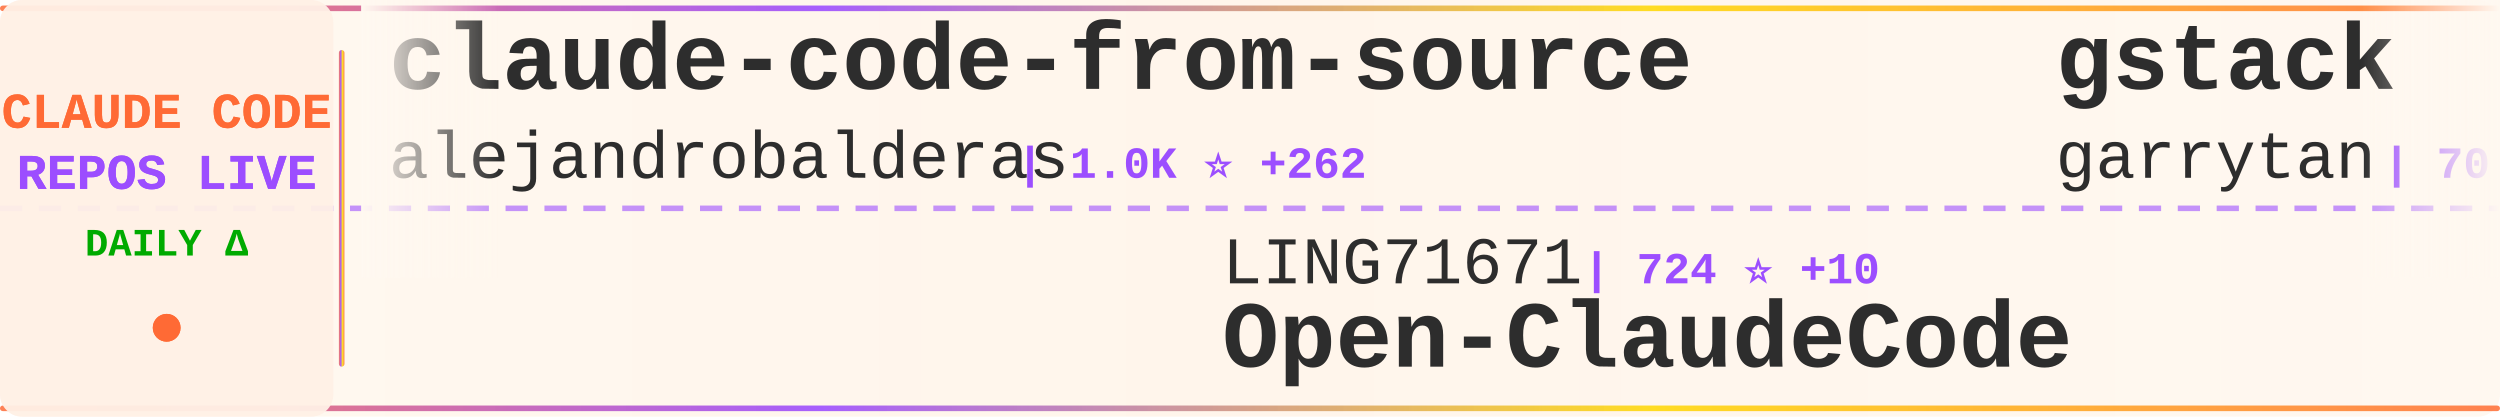
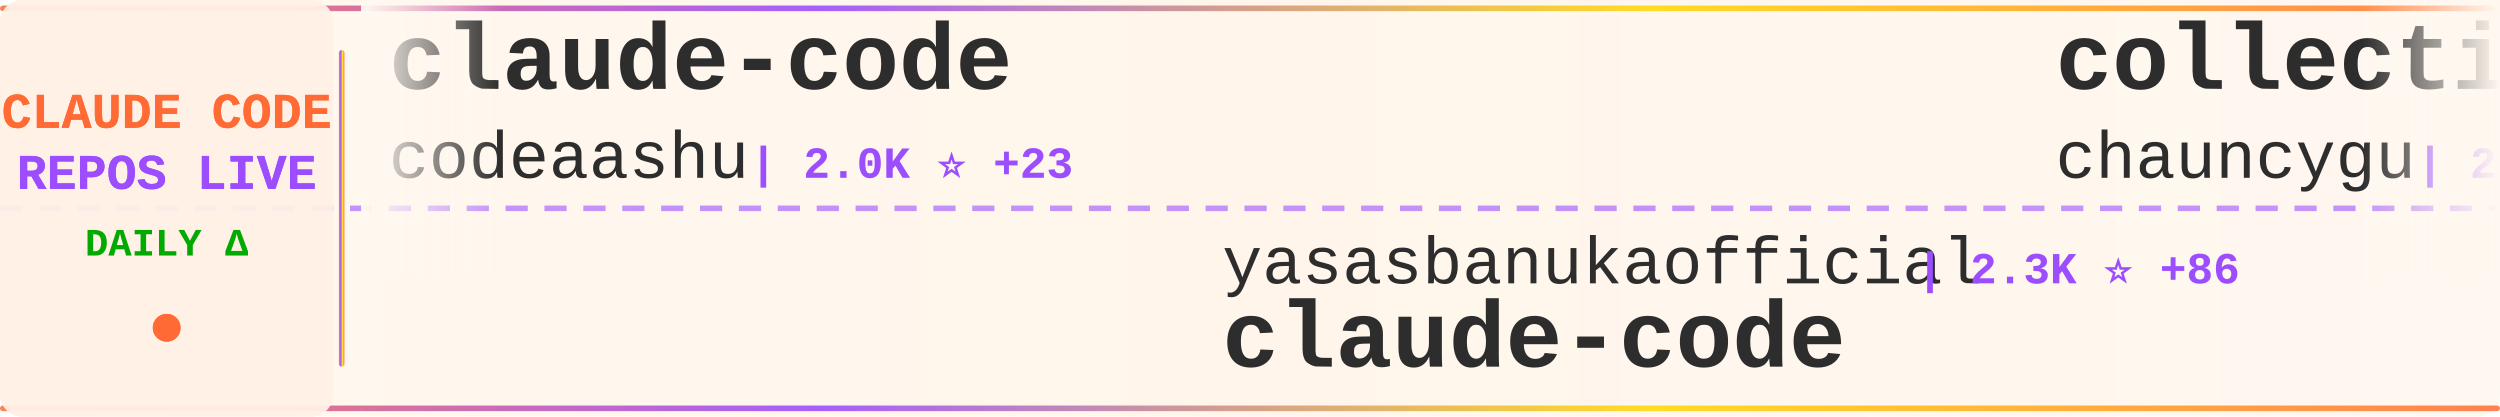
<svg xmlns="http://www.w3.org/2000/svg" width="900" height="150">
  <defs>
    <linearGradient id="tickerBg" x1="0%" y1="0%" x2="100%" y2="0%">
      <stop offset="0%" style="stop-color:#fff8f0;stop-opacity:0.98" />
      <stop offset="50%" style="stop-color:#fff5eb;stop-opacity:1" />
      <stop offset="100%" style="stop-color:#fff8f0;stop-opacity:0.98" />
    </linearGradient>
    <linearGradient id="borderGrad" x1="0%" y1="0%" x2="100%" y2="0%">
      <stop offset="0%" style="stop-color:#FF6B35;stop-opacity:0.85">
        <animate attributeName="stop-opacity" values="0.85;1;0.85" dur="2s" repeatCount="indefinite" />
      </stop>
      <stop offset="33%" style="stop-color:#9C4EFF;stop-opacity:0.9">
        <animate attributeName="stop-opacity" values="0.9;1;0.9" dur="2.2s" repeatCount="indefinite" />
      </stop>
      <stop offset="66%" style="stop-color:#FFD700;stop-opacity:0.85">
        <animate attributeName="stop-opacity" values="0.85;1;0.85" dur="1.8s" repeatCount="indefinite" />
      </stop>
      <stop offset="100%" style="stop-color:#FF6B35;stop-opacity:0.85">
        <animate attributeName="stop-opacity" values="0.85;1;0.85" dur="2s" repeatCount="indefinite" />
      </stop>
    </linearGradient>
    <filter id="textGlow">
      <feGaussianBlur stdDeviation="0.15" result="coloredBlur" />
      <feMerge>
        <feMergeNode in="coloredBlur" />
        <feMergeNode in="SourceGraphic" />
      </feMerge>
    </filter>
    <filter id="metricGlow">
      <feGaussianBlur stdDeviation="0.2" result="coloredBlur" />
      <feMerge>
        <feMergeNode in="coloredBlur" />
        <feMergeNode in="SourceGraphic" />
      </feMerge>
    </filter>
    <linearGradient id="leftFade" x1="0%" y1="0%" x2="100%" y2="0%">
      <stop offset="0%" style="stop-color:#fff8f0;stop-opacity:1" />
      <stop offset="100%" style="stop-color:#fff8f0;stop-opacity:0" />
    </linearGradient>
    <linearGradient id="rightFade" x1="0%" y1="0%" x2="100%" y2="0%">
      <stop offset="0%" style="stop-color:#fff8f0;stop-opacity:0" />
      <stop offset="100%" style="stop-color:#fff8f0;stop-opacity:1" />
    </linearGradient>
  </defs>
  <rect width="900" height="150" fill="url(#tickerBg)" rx="8" />
  <rect x="0" y="2" width="900" height="2" fill="url(#borderGrad)" rx="1" />
  <rect x="0" y="146" width="900" height="2" fill="url(#borderGrad)" rx="1" />
  <line x1="0" y1="75" x2="900" y2="75" stroke="#9C4EFF" stroke-width="2" stroke-dasharray="8 6" opacity="0.6" />
  <rect x="0" y="0" width="120" height="150" fill="#fff0e6" opacity="0.95" rx="8" />
  <text x="60" y="46" font-family="'Courier New', monospace" font-size="18" font-weight="bold" fill="#FF6B35" text-anchor="middle" filter="url(#textGlow)">
    CLAUDE CODE
  </text>
  <text x="60" y="68" font-family="'Courier New', monospace" font-size="18" font-weight="bold" fill="#9C4EFF" text-anchor="middle" filter="url(#textGlow)">
    REPOS LIVE
  </text>
  <text x="60" y="92" font-family="'Courier New', monospace" font-size="14" font-weight="bold" fill="#00aa00" text-anchor="middle">
    DAILY Δ
  </text>
  <circle cx="60" cy="118" r="5" fill="#FF6B35" filter="url(#metricGlow)">
    <animate attributeName="r" values="4;6;4" dur="1.5s" repeatCount="indefinite" />
    <animate attributeName="opacity" values="0.6;1;0.6" dur="1.5s" repeatCount="indefinite" />
  </circle>
  <rect x="122" y="18" width="2" height="114" fill="url(#borderGrad)" rx="1" />
  <clipPath id="tickerClip">
    <rect x="130" y="0" width="770" height="150" />
  </clipPath>
  <g clip-path="url(#tickerClip)">
    <g id="tickerItems">
      <animateTransform attributeName="transform" attributeType="XML" type="translate" from="0 0" to="-3000 0" dur="54s" repeatCount="indefinite" />
      <g transform="translate(0, 0)">
-         <text x="140" y="32" font-family="'Courier New', monospace" font-size="34" font-weight="bold" fill="#2d2d2d">claude-code-from-source</text>
-         <text x="140" y="64" font-family="'Courier New', monospace" font-size="24" font-weight="normal" fill="#2d2d2d" opacity="1.0">alejandrobalderas</text>
-         <text x="366" y="64" font-family="'Courier New', monospace" font-size="16" font-weight="bold" fill="#9C4EFF"> | 1.0K ⭐ +262</text>
+         <text x="140" y="32" font-family="'Courier New', monospace" font-size="34" font-weight="bold" fill="#2d2d2d">claude-code</text>
+         <text x="140" y="64" font-family="'Courier New', monospace" font-size="24" font-weight="normal" fill="#2d2d2d" opacity="1.0">codeaashu</text>
+         <text x="270" y="64" font-family="'Courier New', monospace" font-size="16" font-weight="bold" fill="#9C4EFF"> | 2.0K ⭐ +23</text>
      </g>
      <g transform="translate(300, 0)">
-         <text x="140" y="102" font-family="'Courier New', monospace" font-size="24" font-weight="normal" fill="#2d2d2d" opacity="1.0">LING71671</text>
-         <text x="270" y="102" font-family="'Courier New', monospace" font-size="16" font-weight="bold" fill="#9C4EFF"> | 724 ⭐ +10</text>
-         <text x="140" y="132" font-family="'Courier New', monospace" font-size="34" font-weight="bold" fill="#2d2d2d">Open-ClaudeCode</text>
+         <text x="140" y="102" font-family="'Courier New', monospace" font-size="24" font-weight="normal" fill="#2d2d2d" opacity="1.0">yasasbanukaofficial</text>
+         <text x="390" y="102" font-family="'Courier New', monospace" font-size="16" font-weight="bold" fill="#9C4EFF"> | 2.3K ⭐ +86</text>
+         <text x="140" y="132" font-family="'Courier New', monospace" font-size="34" font-weight="bold" fill="#2d2d2d">claude-code</text>
      </g>
      <g transform="translate(600, 0)">
-         <text x="140" y="32" font-family="'Courier New', monospace" font-size="34" font-weight="bold" fill="#2d2d2d">gstack</text>
-         <text x="140" y="64" font-family="'Courier New', monospace" font-size="24" font-weight="normal" fill="#2d2d2d" opacity="1.0">garrytan</text>
-         <text x="258" y="64" font-family="'Courier New', monospace" font-size="16" font-weight="bold" fill="#9C4EFF"> | 70.0K ⭐ +698</text>
+         <text x="140" y="32" font-family="'Courier New', monospace" font-size="34" font-weight="bold" fill="#2d2d2d">collection-claude-code-s...</text>
+         <text x="140" y="64" font-family="'Courier New', monospace" font-size="24" font-weight="normal" fill="#2d2d2d" opacity="1.0">chauncygu</text>
+         <text x="270" y="64" font-family="'Courier New', monospace" font-size="16" font-weight="bold" fill="#9C4EFF"> | 2.0K ⭐ +44</text>
      </g>
      <g transform="translate(900, 0)">
-         <text x="140" y="102" font-family="'Courier New', monospace" font-size="24" font-weight="normal" fill="#2d2d2d" opacity="1.0">codeaashu</text>
-         <text x="270" y="102" font-family="'Courier New', monospace" font-size="16" font-weight="bold" fill="#9C4EFF"> | 2.0K ⭐ +24</text>
+         <text x="140" y="102" font-family="'Courier New', monospace" font-size="24" font-weight="normal" fill="#2d2d2d" opacity="1.0">repowise-dev</text>
+         <text x="306" y="102" font-family="'Courier New', monospace" font-size="16" font-weight="bold" fill="#9C4EFF"> | 919 ⭐ +10</text>
+         <text x="140" y="132" font-family="'Courier New', monospace" font-size="34" font-weight="bold" fill="#2d2d2d">claude-code-prompts</text>
+       </g>
+       <g transform="translate(1200, 0)">
+         <text x="140" y="32" font-family="'Courier New', monospace" font-size="34" font-weight="bold" fill="#2d2d2d">nanoclaw</text>
+         <text x="140" y="64" font-family="'Courier New', monospace" font-size="24" font-weight="normal" fill="#2d2d2d" opacity="1.0">qwibitai</text>
+         <text x="258" y="64" font-family="'Courier New', monospace" font-size="16" font-weight="bold" fill="#9C4EFF"> | 27.1K ⭐ +66</text>
+       </g>
+       <g transform="translate(1500, 0)">
+         <text x="140" y="102" font-family="'Courier New', monospace" font-size="24" font-weight="normal" fill="#2d2d2d" opacity="1.0">Hyper66666</text>
+         <text x="282" y="102" font-family="'Courier New', monospace" font-size="16" font-weight="bold" fill="#9C4EFF"> | 205 ⭐ +1</text>
+         <text x="140" y="132" font-family="'Courier New', monospace" font-size="34" font-weight="bold" fill="#2d2d2d">claude-code-sourcemap</text>
+       </g>
+       <g transform="translate(1800, 0)">
+         <text x="140" y="32" font-family="'Courier New', monospace" font-size="34" font-weight="bold" fill="#2d2d2d">free-claude-code</text>
+         <text x="140" y="64" font-family="'Courier New', monospace" font-size="24" font-weight="normal" fill="#2d2d2d" opacity="1.0">Alishahryar1</text>
+         <text x="306" y="64" font-family="'Courier New', monospace" font-size="16" font-weight="bold" fill="#9C4EFF"> | 1.8K ⭐ +14</text>
+       </g>
+       <g transform="translate(2100, 0)">
+         <text x="140" y="102" font-family="'Courier New', monospace" font-size="24" font-weight="normal" fill="#2d2d2d" opacity="1.0">fuergaosi233</text>
+         <text x="306" y="102" font-family="'Courier New', monospace" font-size="16" font-weight="bold" fill="#9C4EFF"> | 2.4K ⭐ +7</text>
+         <text x="140" y="132" font-family="'Courier New', monospace" font-size="34" font-weight="bold" fill="#2d2d2d">claude-code-proxy</text>
+       </g>
+       <g transform="translate(2400, 0)">
+         <text x="140" y="32" font-family="'Courier New', monospace" font-size="34" font-weight="bold" fill="#2d2d2d">claude-code-router</text>
+         <text x="140" y="64" font-family="'Courier New', monospace" font-size="24" font-weight="normal" fill="#2d2d2d" opacity="1.0">musistudio</text>
+         <text x="282" y="64" font-family="'Courier New', monospace" font-size="16" font-weight="bold" fill="#9C4EFF"> | 32.0K ⭐ +57</text>
+       </g>
+       <g transform="translate(2700, 0)">
+         <text x="140" y="102" font-family="'Courier New', monospace" font-size="24" font-weight="normal" fill="#2d2d2d" opacity="1.0">feiskyer</text>
+         <text x="258" y="102" font-family="'Courier New', monospace" font-size="16" font-weight="bold" fill="#9C4EFF"> | 1.4K ⭐ +2</text>
+         <text x="140" y="132" font-family="'Courier New', monospace" font-size="34" font-weight="bold" fill="#2d2d2d">claude-code-settings</text>
+       </g>
+       <g transform="translate(3000, 0)">
+         <text x="140" y="32" font-family="'Courier New', monospace" font-size="34" font-weight="bold" fill="#2d2d2d">claude-code</text>
+         <text x="140" y="64" font-family="'Courier New', monospace" font-size="24" font-weight="normal" fill="#2d2d2d" opacity="1.0">codeaashu</text>
+         <text x="270" y="64" font-family="'Courier New', monospace" font-size="16" font-weight="bold" fill="#9C4EFF"> | 2.0K ⭐ +23</text>
+       </g>
+       <g transform="translate(3300, 0)">
+         <text x="140" y="102" font-family="'Courier New', monospace" font-size="24" font-weight="normal" fill="#2d2d2d" opacity="1.0">yasasbanukaofficial</text>
+         <text x="390" y="102" font-family="'Courier New', monospace" font-size="16" font-weight="bold" fill="#9C4EFF"> | 2.3K ⭐ +86</text>
        <text x="140" y="132" font-family="'Courier New', monospace" font-size="34" font-weight="bold" fill="#2d2d2d">claude-code</text>
      </g>
-       <g transform="translate(1200, 0)">
-         <text x="140" y="32" font-family="'Courier New', monospace" font-size="34" font-weight="bold" fill="#2d2d2d">claude_code_src</text>
-         <text x="140" y="64" font-family="'Courier New', monospace" font-size="24" font-weight="normal" fill="#2d2d2d" opacity="1.0">ponponon</text>
-         <text x="258" y="64" font-family="'Courier New', monospace" font-size="16" font-weight="bold" fill="#9C4EFF"> | 2.1K ⭐ +10</text>
-       </g>
-       <g transform="translate(1500, 0)">
-         <text x="140" y="102" font-family="'Courier New', monospace" font-size="24" font-weight="normal" fill="#2d2d2d" opacity="1.0">Piebald-AI</text>
-         <text x="282" y="102" font-family="'Courier New', monospace" font-size="16" font-weight="bold" fill="#9C4EFF"> | 8.6K ⭐ +22</text>
-         <text x="140" y="132" font-family="'Courier New', monospace" font-size="34" font-weight="bold" fill="#2d2d2d">claude-code-system-promp...</text>
-       </g>
-       <g transform="translate(1800, 0)">
-         <text x="140" y="32" font-family="'Courier New', monospace" font-size="34" font-weight="bold" fill="#2d2d2d">oh-my-claudecode</text>
-         <text x="140" y="64" font-family="'Courier New', monospace" font-size="24" font-weight="normal" fill="#2d2d2d" opacity="1.0">Yeachan-Heo</text>
-         <text x="294" y="64" font-family="'Courier New', monospace" font-size="16" font-weight="bold" fill="#9C4EFF"> | 27.8K ⭐ +375</text>
-       </g>
-       <g transform="translate(2100, 0)">
-         <text x="140" y="102" font-family="'Courier New', monospace" font-size="24" font-weight="normal" fill="#2d2d2d" opacity="1.0">AICoderTudou</text>
-         <text x="306" y="102" font-family="'Courier New', monospace" font-size="16" font-weight="bold" fill="#9C4EFF"> | 470 ⭐ +9</text>
-         <text x="140" y="132" font-family="'Courier New', monospace" font-size="34" font-weight="bold" fill="#2d2d2d">claude-code-tudou</text>
-       </g>
-       <g transform="translate(2400, 0)">
-         <text x="140" y="32" font-family="'Courier New', monospace" font-size="34" font-weight="bold" fill="#2d2d2d">claude-code</text>
-         <text x="140" y="64" font-family="'Courier New', monospace" font-size="24" font-weight="normal" fill="#2d2d2d" opacity="1.0">yasasbanukaofficial</text>
-         <text x="390" y="64" font-family="'Courier New', monospace" font-size="16" font-weight="bold" fill="#9C4EFF"> | 2.3K ⭐ +83</text>
-       </g>
-       <g transform="translate(2700, 0)">
-         <text x="140" y="102" font-family="'Courier New', monospace" font-size="24" font-weight="normal" fill="#2d2d2d" opacity="1.0">Pimzino</text>
-         <text x="246" y="102" font-family="'Courier New', monospace" font-size="16" font-weight="bold" fill="#9C4EFF"> | 3.6K ⭐ +1</text>
-         <text x="140" y="132" font-family="'Courier New', monospace" font-size="34" font-weight="bold" fill="#2d2d2d">claude-code-spec-workflo...</text>
-       </g>
-       <g transform="translate(3000, 0)">
-         <text x="140" y="32" font-family="'Courier New', monospace" font-size="34" font-weight="bold" fill="#2d2d2d">claude-code-from-source</text>
-         <text x="140" y="64" font-family="'Courier New', monospace" font-size="24" font-weight="normal" fill="#2d2d2d" opacity="1.0">alejandrobalderas</text>
-         <text x="366" y="64" font-family="'Courier New', monospace" font-size="16" font-weight="bold" fill="#9C4EFF"> | 1.0K ⭐ +262</text>
-       </g>
-       <g transform="translate(3300, 0)">
-         <text x="140" y="102" font-family="'Courier New', monospace" font-size="24" font-weight="normal" fill="#2d2d2d" opacity="1.0">LING71671</text>
-         <text x="270" y="102" font-family="'Courier New', monospace" font-size="16" font-weight="bold" fill="#9C4EFF"> | 724 ⭐ +10</text>
-         <text x="140" y="132" font-family="'Courier New', monospace" font-size="34" font-weight="bold" fill="#2d2d2d">Open-ClaudeCode</text>
-       </g>
      <g transform="translate(3600, 0)">
-         <text x="140" y="32" font-family="'Courier New', monospace" font-size="34" font-weight="bold" fill="#2d2d2d">gstack</text>
-         <text x="140" y="64" font-family="'Courier New', monospace" font-size="24" font-weight="normal" fill="#2d2d2d" opacity="1.0">garrytan</text>
-         <text x="258" y="64" font-family="'Courier New', monospace" font-size="16" font-weight="bold" fill="#9C4EFF"> | 70.0K ⭐ +698</text>
+         <text x="140" y="32" font-family="'Courier New', monospace" font-size="34" font-weight="bold" fill="#2d2d2d">collection-claude-code-s...</text>
+         <text x="140" y="64" font-family="'Courier New', monospace" font-size="24" font-weight="normal" fill="#2d2d2d" opacity="1.0">chauncygu</text>
+         <text x="270" y="64" font-family="'Courier New', monospace" font-size="16" font-weight="bold" fill="#9C4EFF"> | 2.0K ⭐ +44</text>
      </g>
      <g transform="translate(3900, 0)">
-         <text x="140" y="102" font-family="'Courier New', monospace" font-size="24" font-weight="normal" fill="#2d2d2d" opacity="1.0">codeaashu</text>
-         <text x="270" y="102" font-family="'Courier New', monospace" font-size="16" font-weight="bold" fill="#9C4EFF"> | 2.0K ⭐ +24</text>
-         <text x="140" y="132" font-family="'Courier New', monospace" font-size="34" font-weight="bold" fill="#2d2d2d">claude-code</text>
+         <text x="140" y="102" font-family="'Courier New', monospace" font-size="24" font-weight="normal" fill="#2d2d2d" opacity="1.0">repowise-dev</text>
+         <text x="306" y="102" font-family="'Courier New', monospace" font-size="16" font-weight="bold" fill="#9C4EFF"> | 919 ⭐ +10</text>
+         <text x="140" y="132" font-family="'Courier New', monospace" font-size="34" font-weight="bold" fill="#2d2d2d">claude-code-prompts</text>
      </g>
    </g>
  </g>
  <rect x="130" y="0" width="50" height="100" fill="url(#leftFade)" />
  <rect x="850" y="0" width="50" height="100" fill="url(#rightFade)" />
</svg>
